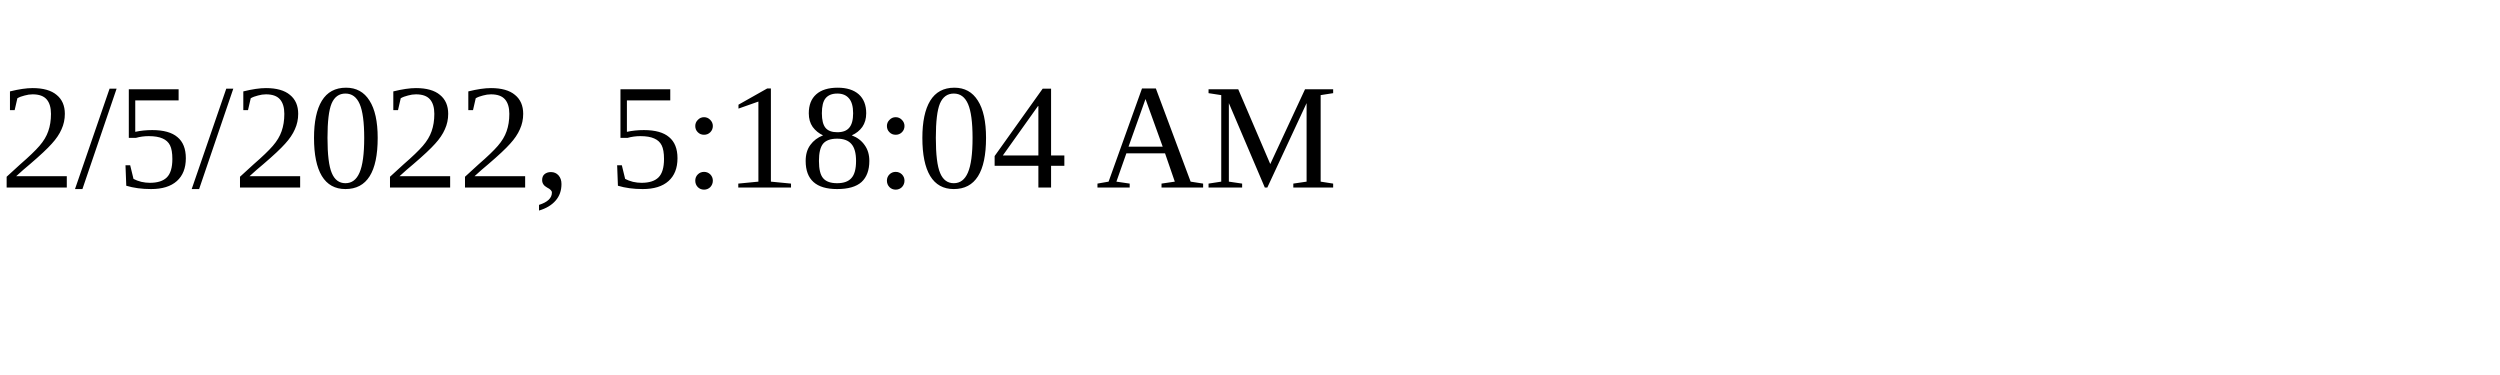
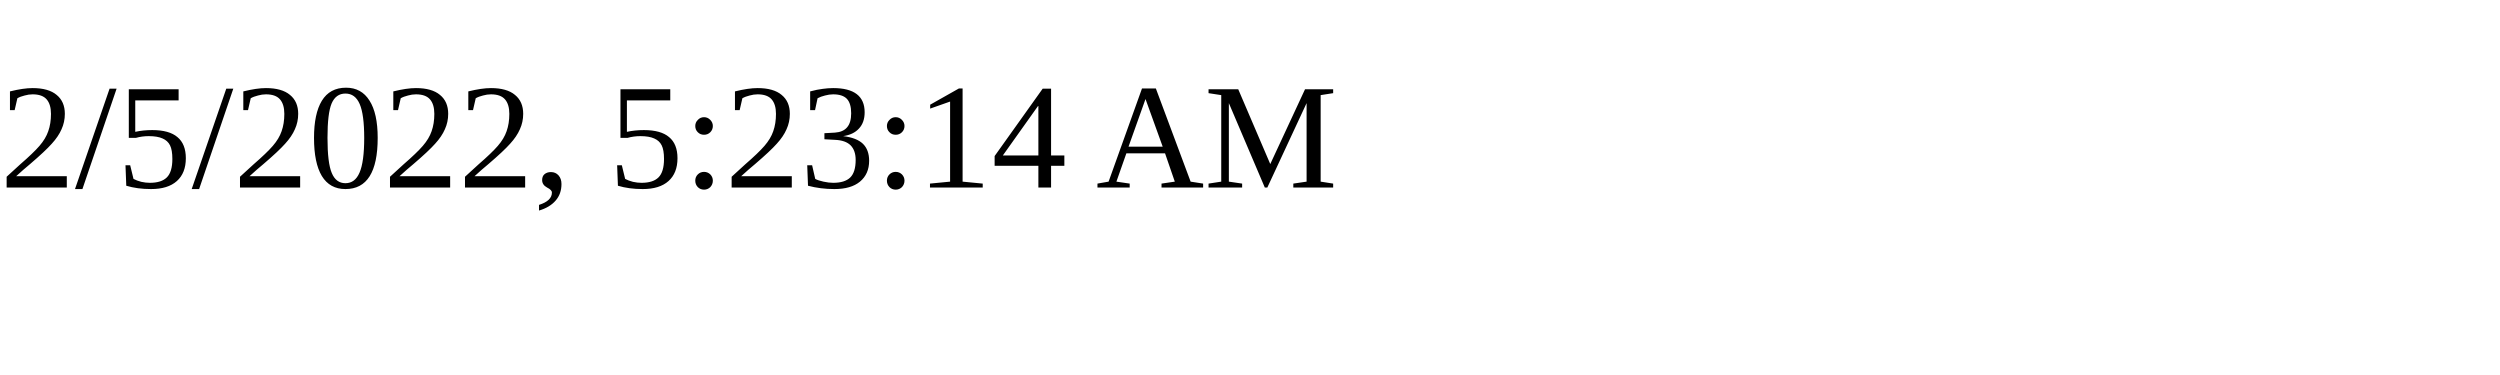
<svg xmlns="http://www.w3.org/2000/svg" height="30" width="200">
-   <text x="0" y="15">2/5/2022, 5:18:04 AM</text>
+   <text x="0" y="15">2/5/2022, 5:23:14 AM</text>
</svg>
